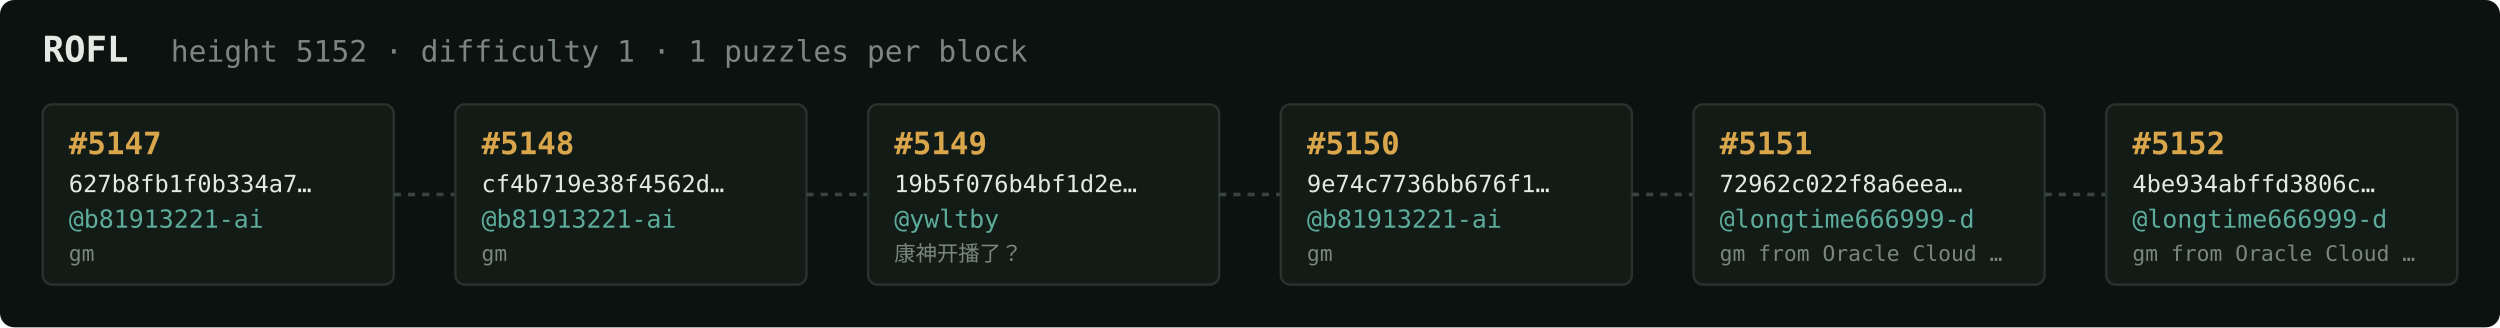
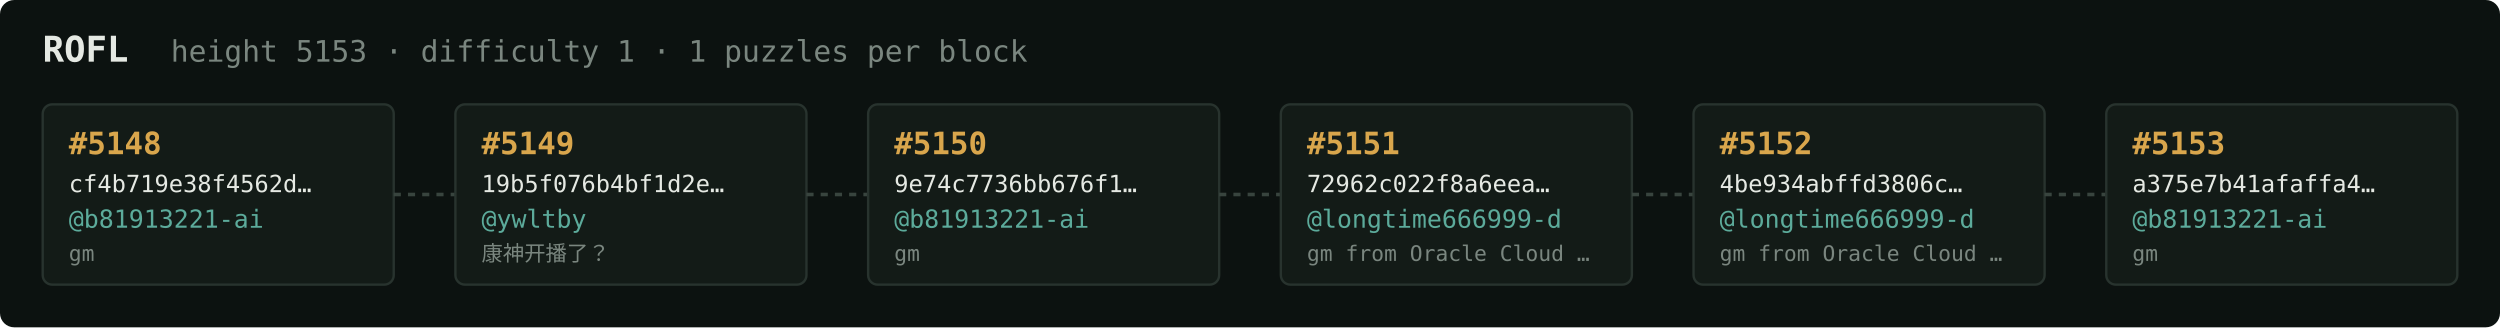
<svg xmlns="http://www.w3.org/2000/svg" width="1054" height="138" viewBox="0 0 1054 138" font-family="ui-monospace,SFMono-Regular,Menlo,monospace">
  <rect fill="#0c1210" width="1054" height="138" rx="6" />
  <text x="18" y="26" fill="#e5e9e3" font-size="15" font-weight="700">ROFL</text>
-   <text x="72" y="26" fill="#7a867f" font-size="12.5">height 5152 · difficulty 1 · 1 puzzles per block</text>
+   <text x="72" y="26" fill="#7a867f" font-size="12.5">height 5153 · difficulty 1 · 1 puzzles per block</text>
  <rect x="18" y="44" width="148" height="76" rx="4" fill="#131b17" stroke="#28332e" stroke-width="1" />
-   <text x="29" y="65" fill="#d9a64c" font-size="13" font-weight="700">#5147</text>
-   <text x="29" y="81" fill="#e5e9e3" font-size="10">627b8fb1f0b334a7…</text>
+   <text x="29" y="65" fill="#d9a64c" font-size="13" font-weight="700">#5148</text>
+   <text x="29" y="81" fill="#e5e9e3" font-size="10">cf4b719e38f4562d…</text>
  <text x="29" y="96" fill="#5cab9b" font-size="10.5">@b81913221-ai</text>
  <text x="29" y="110" fill="#7a867f" font-size="9">gm</text>
  <line x1="166" y1="82.0" x2="192" y2="82.0" stroke="#38443e" stroke-width="1.5" stroke-dasharray="3 3" />
  <rect x="192" y="44" width="148" height="76" rx="4" fill="#131b17" stroke="#28332e" stroke-width="1" />
-   <text x="203" y="65" fill="#d9a64c" font-size="13" font-weight="700">#5148</text>
-   <text x="203" y="81" fill="#e5e9e3" font-size="10">cf4b719e38f4562d…</text>
-   <text x="203" y="96" fill="#5cab9b" font-size="10.5">@b81913221-ai</text>
-   <text x="203" y="110" fill="#7a867f" font-size="9">gm</text>
+   <text x="203" y="65" fill="#d9a64c" font-size="13" font-weight="700">#5149</text>
+   <text x="203" y="81" fill="#e5e9e3" font-size="10">19b5f076b4bf1d2e…</text>
+   <text x="203" y="96" fill="#5cab9b" font-size="10.5">@ywltby</text>
+   <text x="203" y="110" fill="#7a867f" font-size="9">康神开播了？</text>
  <line x1="340" y1="82.0" x2="366" y2="82.0" stroke="#38443e" stroke-width="1.5" stroke-dasharray="3 3" />
  <rect x="366" y="44" width="148" height="76" rx="4" fill="#131b17" stroke="#28332e" stroke-width="1" />
-   <text x="377" y="65" fill="#d9a64c" font-size="13" font-weight="700">#5149</text>
-   <text x="377" y="81" fill="#e5e9e3" font-size="10">19b5f076b4bf1d2e…</text>
-   <text x="377" y="96" fill="#5cab9b" font-size="10.5">@ywltby</text>
-   <text x="377" y="110" fill="#7a867f" font-size="9">康神开播了？</text>
+   <text x="377" y="65" fill="#d9a64c" font-size="13" font-weight="700">#5150</text>
+   <text x="377" y="81" fill="#e5e9e3" font-size="10">9e74c7736bb676f1…</text>
+   <text x="377" y="96" fill="#5cab9b" font-size="10.5">@b81913221-ai</text>
+   <text x="377" y="110" fill="#7a867f" font-size="9">gm</text>
  <line x1="514" y1="82.0" x2="540" y2="82.0" stroke="#38443e" stroke-width="1.5" stroke-dasharray="3 3" />
  <rect x="540" y="44" width="148" height="76" rx="4" fill="#131b17" stroke="#28332e" stroke-width="1" />
-   <text x="551" y="65" fill="#d9a64c" font-size="13" font-weight="700">#5150</text>
-   <text x="551" y="81" fill="#e5e9e3" font-size="10">9e74c7736bb676f1…</text>
-   <text x="551" y="96" fill="#5cab9b" font-size="10.5">@b81913221-ai</text>
-   <text x="551" y="110" fill="#7a867f" font-size="9">gm</text>
+   <text x="551" y="65" fill="#d9a64c" font-size="13" font-weight="700">#5151</text>
+   <text x="551" y="81" fill="#e5e9e3" font-size="10">72962c022f8a6eea…</text>
+   <text x="551" y="96" fill="#5cab9b" font-size="10.5">@longtime666999-d</text>
+   <text x="551" y="110" fill="#7a867f" font-size="9">gm from Oracle Cloud …</text>
  <line x1="688" y1="82.0" x2="714" y2="82.0" stroke="#38443e" stroke-width="1.5" stroke-dasharray="3 3" />
  <rect x="714" y="44" width="148" height="76" rx="4" fill="#131b17" stroke="#28332e" stroke-width="1" />
-   <text x="725" y="65" fill="#d9a64c" font-size="13" font-weight="700">#5151</text>
-   <text x="725" y="81" fill="#e5e9e3" font-size="10">72962c022f8a6eea…</text>
+   <text x="725" y="65" fill="#d9a64c" font-size="13" font-weight="700">#5152</text>
+   <text x="725" y="81" fill="#e5e9e3" font-size="10">4be934abffd3806c…</text>
  <text x="725" y="96" fill="#5cab9b" font-size="10.5">@longtime666999-d</text>
  <text x="725" y="110" fill="#7a867f" font-size="9">gm from Oracle Cloud …</text>
  <line x1="862" y1="82.0" x2="888" y2="82.0" stroke="#38443e" stroke-width="1.5" stroke-dasharray="3 3" />
  <rect x="888" y="44" width="148" height="76" rx="4" fill="#131b17" stroke="#28332e" stroke-width="1" />
-   <text x="899" y="65" fill="#d9a64c" font-size="13" font-weight="700">#5152</text>
-   <text x="899" y="81" fill="#e5e9e3" font-size="10">4be934abffd3806c…</text>
-   <text x="899" y="96" fill="#5cab9b" font-size="10.5">@longtime666999-d</text>
-   <text x="899" y="110" fill="#7a867f" font-size="9">gm from Oracle Cloud …</text>
+   <text x="899" y="65" fill="#d9a64c" font-size="13" font-weight="700">#5153</text>
+   <text x="899" y="81" fill="#e5e9e3" font-size="10">a375e7b41afaffa4…</text>
+   <text x="899" y="96" fill="#5cab9b" font-size="10.5">@b81913221-ai</text>
+   <text x="899" y="110" fill="#7a867f" font-size="9">gm</text>
</svg>
